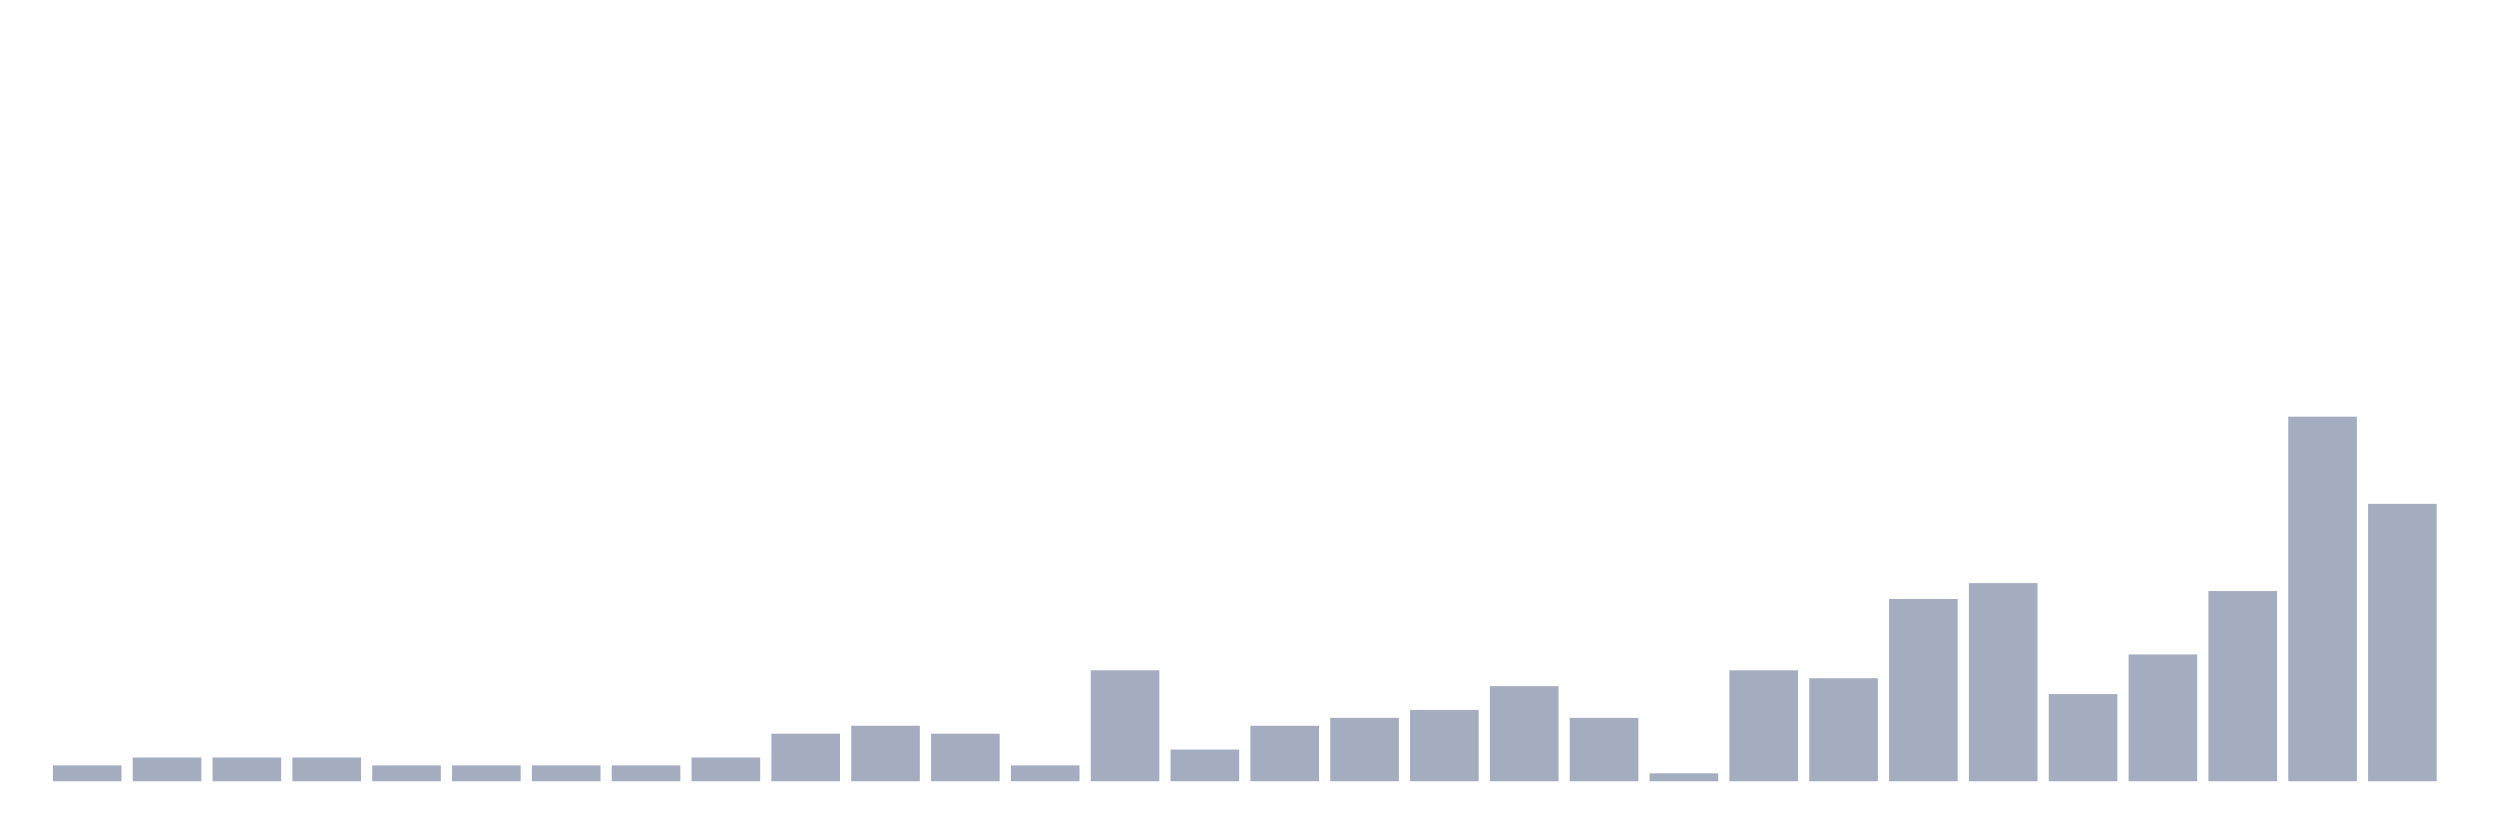
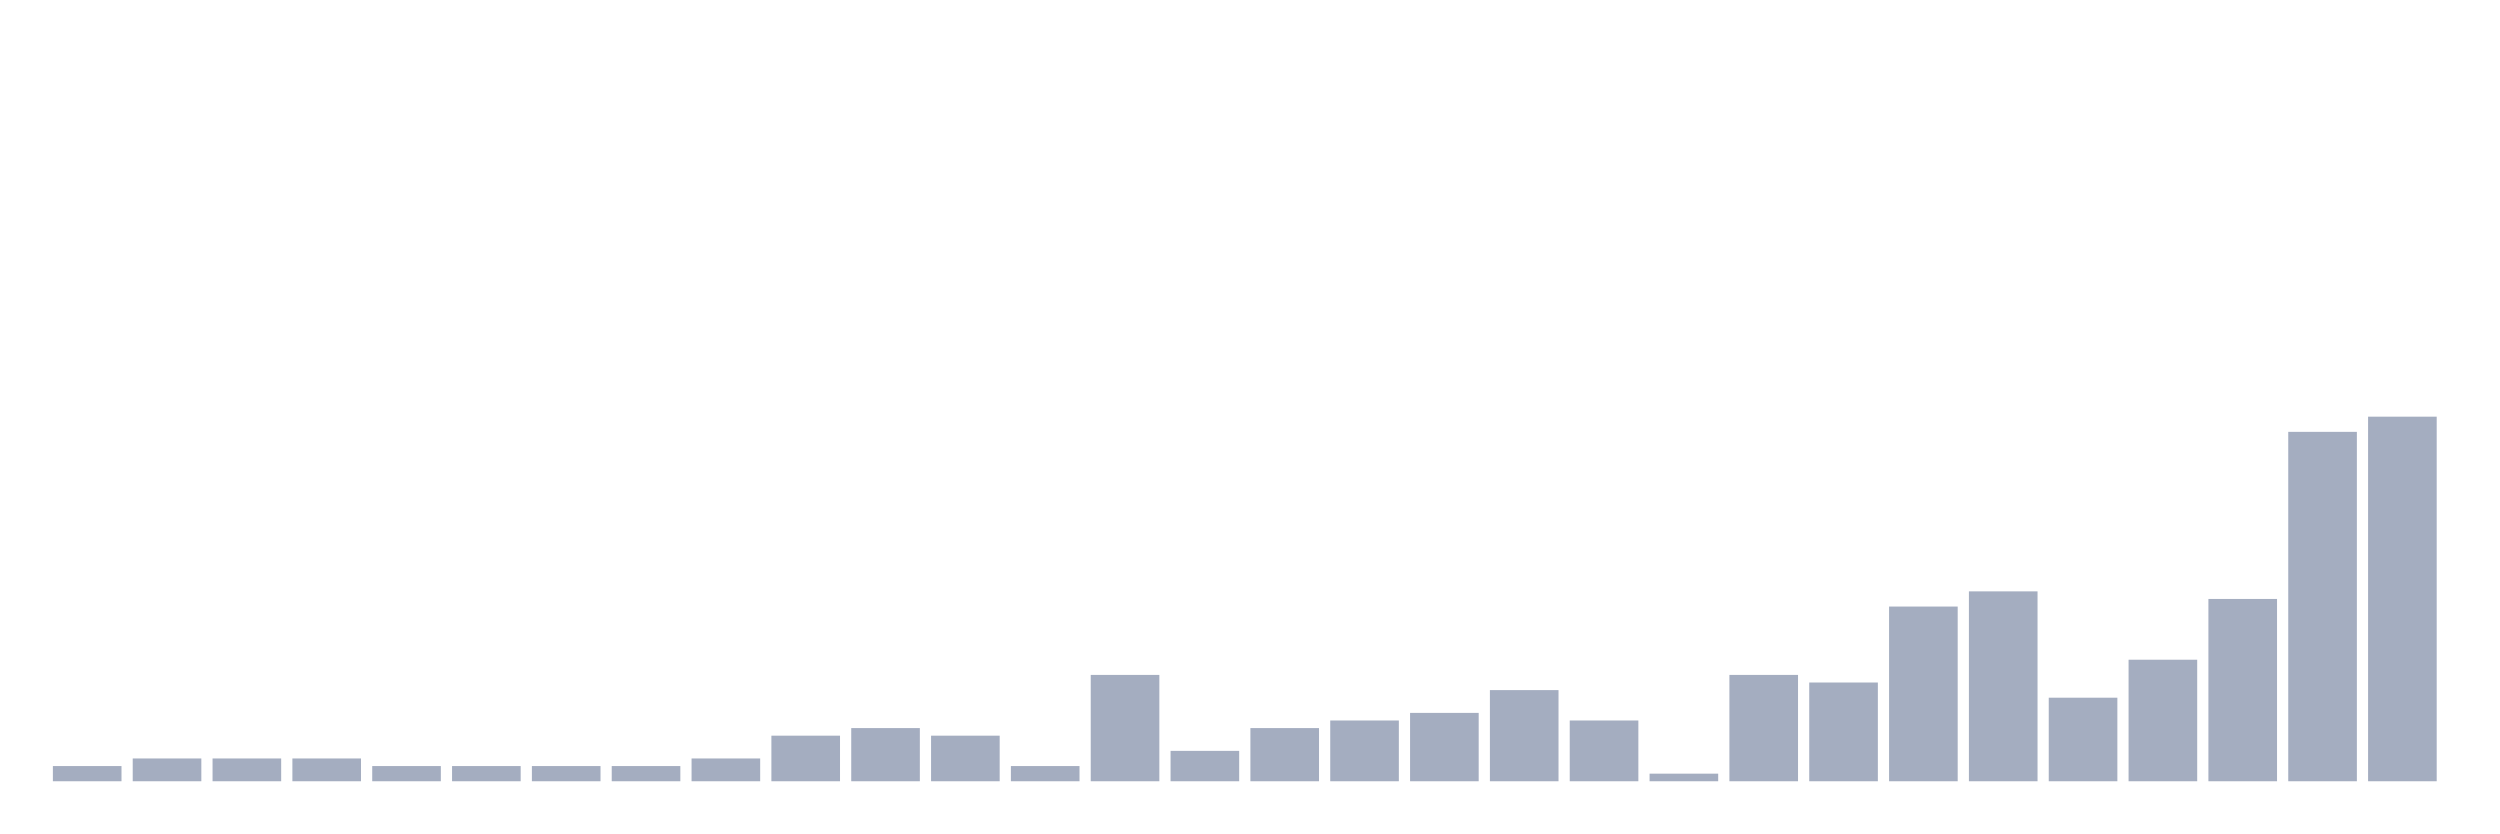
<svg xmlns="http://www.w3.org/2000/svg" viewBox="0 0 480 160">
  <g transform="translate(10,10)">
-     <rect class="bar" x="0.153" width="13.175" y="136.957" height="3.043" fill="rgb(164,173,192)" />
-     <rect class="bar" x="15.482" width="13.175" y="135.435" height="4.565" fill="rgb(164,173,192)" />
-     <rect class="bar" x="30.81" width="13.175" y="135.435" height="4.565" fill="rgb(164,173,192)" />
-     <rect class="bar" x="46.138" width="13.175" y="135.435" height="4.565" fill="rgb(164,173,192)" />
-     <rect class="bar" x="61.466" width="13.175" y="136.957" height="3.043" fill="rgb(164,173,192)" />
-     <rect class="bar" x="76.794" width="13.175" y="136.957" height="3.043" fill="rgb(164,173,192)" />
-     <rect class="bar" x="92.123" width="13.175" y="136.957" height="3.043" fill="rgb(164,173,192)" />
-     <rect class="bar" x="107.451" width="13.175" y="136.957" height="3.043" fill="rgb(164,173,192)" />
-     <rect class="bar" x="122.779" width="13.175" y="135.435" height="4.565" fill="rgb(164,173,192)" />
-     <rect class="bar" x="138.107" width="13.175" y="130.87" height="9.13" fill="rgb(164,173,192)" />
-     <rect class="bar" x="153.436" width="13.175" y="129.348" height="10.652" fill="rgb(164,173,192)" />
-     <rect class="bar" x="168.764" width="13.175" y="130.87" height="9.13" fill="rgb(164,173,192)" />
-     <rect class="bar" x="184.092" width="13.175" y="136.957" height="3.043" fill="rgb(164,173,192)" />
-     <rect class="bar" x="199.42" width="13.175" y="118.696" height="21.304" fill="rgb(164,173,192)" />
-     <rect class="bar" x="214.748" width="13.175" y="133.913" height="6.087" fill="rgb(164,173,192)" />
-     <rect class="bar" x="230.077" width="13.175" y="129.348" height="10.652" fill="rgb(164,173,192)" />
-     <rect class="bar" x="245.405" width="13.175" y="127.826" height="12.174" fill="rgb(164,173,192)" />
-     <rect class="bar" x="260.733" width="13.175" y="126.304" height="13.696" fill="rgb(164,173,192)" />
-     <rect class="bar" x="276.061" width="13.175" y="121.739" height="18.261" fill="rgb(164,173,192)" />
-     <rect class="bar" x="291.39" width="13.175" y="127.826" height="12.174" fill="rgb(164,173,192)" />
-     <rect class="bar" x="306.718" width="13.175" y="138.478" height="1.522" fill="rgb(164,173,192)" />
-     <rect class="bar" x="322.046" width="13.175" y="118.696" height="21.304" fill="rgb(164,173,192)" />
-     <rect class="bar" x="337.374" width="13.175" y="120.217" height="19.783" fill="rgb(164,173,192)" />
-     <rect class="bar" x="352.702" width="13.175" y="105" height="35" fill="rgb(164,173,192)" />
-     <rect class="bar" x="368.031" width="13.175" y="101.957" height="38.043" fill="rgb(164,173,192)" />
-     <rect class="bar" x="383.359" width="13.175" y="123.261" height="16.739" fill="rgb(164,173,192)" />
-     <rect class="bar" x="398.687" width="13.175" y="115.652" height="24.348" fill="rgb(164,173,192)" />
-     <rect class="bar" x="414.015" width="13.175" y="103.478" height="36.522" fill="rgb(164,173,192)" />
-     <rect class="bar" x="429.344" width="13.175" y="70" height="70" fill="rgb(164,173,192)" />
-     <rect class="bar" x="444.672" width="13.175" y="86.739" height="53.261" fill="rgb(164,173,192)" />
+     <rect class="bar" x="0.153" width="13.175" y="137.083" height="2.917" fill="rgb(164,173,192)" />
+     <rect class="bar" x="15.482" width="13.175" y="135.625" height="4.375" fill="rgb(164,173,192)" />
+     <rect class="bar" x="30.81" width="13.175" y="135.625" height="4.375" fill="rgb(164,173,192)" />
+     <rect class="bar" x="46.138" width="13.175" y="135.625" height="4.375" fill="rgb(164,173,192)" />
+     <rect class="bar" x="61.466" width="13.175" y="137.083" height="2.917" fill="rgb(164,173,192)" />
+     <rect class="bar" x="76.794" width="13.175" y="137.083" height="2.917" fill="rgb(164,173,192)" />
+     <rect class="bar" x="92.123" width="13.175" y="137.083" height="2.917" fill="rgb(164,173,192)" />
+     <rect class="bar" x="107.451" width="13.175" y="137.083" height="2.917" fill="rgb(164,173,192)" />
+     <rect class="bar" x="122.779" width="13.175" y="135.625" height="4.375" fill="rgb(164,173,192)" />
+     <rect class="bar" x="138.107" width="13.175" y="131.25" height="8.75" fill="rgb(164,173,192)" />
+     <rect class="bar" x="153.436" width="13.175" y="129.792" height="10.208" fill="rgb(164,173,192)" />
+     <rect class="bar" x="168.764" width="13.175" y="131.25" height="8.75" fill="rgb(164,173,192)" />
+     <rect class="bar" x="184.092" width="13.175" y="137.083" height="2.917" fill="rgb(164,173,192)" />
+     <rect class="bar" x="199.42" width="13.175" y="119.583" height="20.417" fill="rgb(164,173,192)" />
+     <rect class="bar" x="214.748" width="13.175" y="134.167" height="5.833" fill="rgb(164,173,192)" />
+     <rect class="bar" x="230.077" width="13.175" y="129.792" height="10.208" fill="rgb(164,173,192)" />
+     <rect class="bar" x="245.405" width="13.175" y="128.333" height="11.667" fill="rgb(164,173,192)" />
+     <rect class="bar" x="260.733" width="13.175" y="126.875" height="13.125" fill="rgb(164,173,192)" />
+     <rect class="bar" x="276.061" width="13.175" y="122.5" height="17.5" fill="rgb(164,173,192)" />
+     <rect class="bar" x="291.39" width="13.175" y="128.333" height="11.667" fill="rgb(164,173,192)" />
+     <rect class="bar" x="306.718" width="13.175" y="138.542" height="1.458" fill="rgb(164,173,192)" />
+     <rect class="bar" x="322.046" width="13.175" y="119.583" height="20.417" fill="rgb(164,173,192)" />
+     <rect class="bar" x="337.374" width="13.175" y="121.042" height="18.958" fill="rgb(164,173,192)" />
+     <rect class="bar" x="352.702" width="13.175" y="106.458" height="33.542" fill="rgb(164,173,192)" />
+     <rect class="bar" x="368.031" width="13.175" y="103.542" height="36.458" fill="rgb(164,173,192)" />
+     <rect class="bar" x="383.359" width="13.175" y="123.958" height="16.042" fill="rgb(164,173,192)" />
+     <rect class="bar" x="398.687" width="13.175" y="116.667" height="23.333" fill="rgb(164,173,192)" />
+     <rect class="bar" x="414.015" width="13.175" y="105" height="35" fill="rgb(164,173,192)" />
+     <rect class="bar" x="429.344" width="13.175" y="72.917" height="67.083" fill="rgb(164,173,192)" />
+     <rect class="bar" x="444.672" width="13.175" y="70" height="70" fill="rgb(164,173,192)" />
  </g>
</svg>
